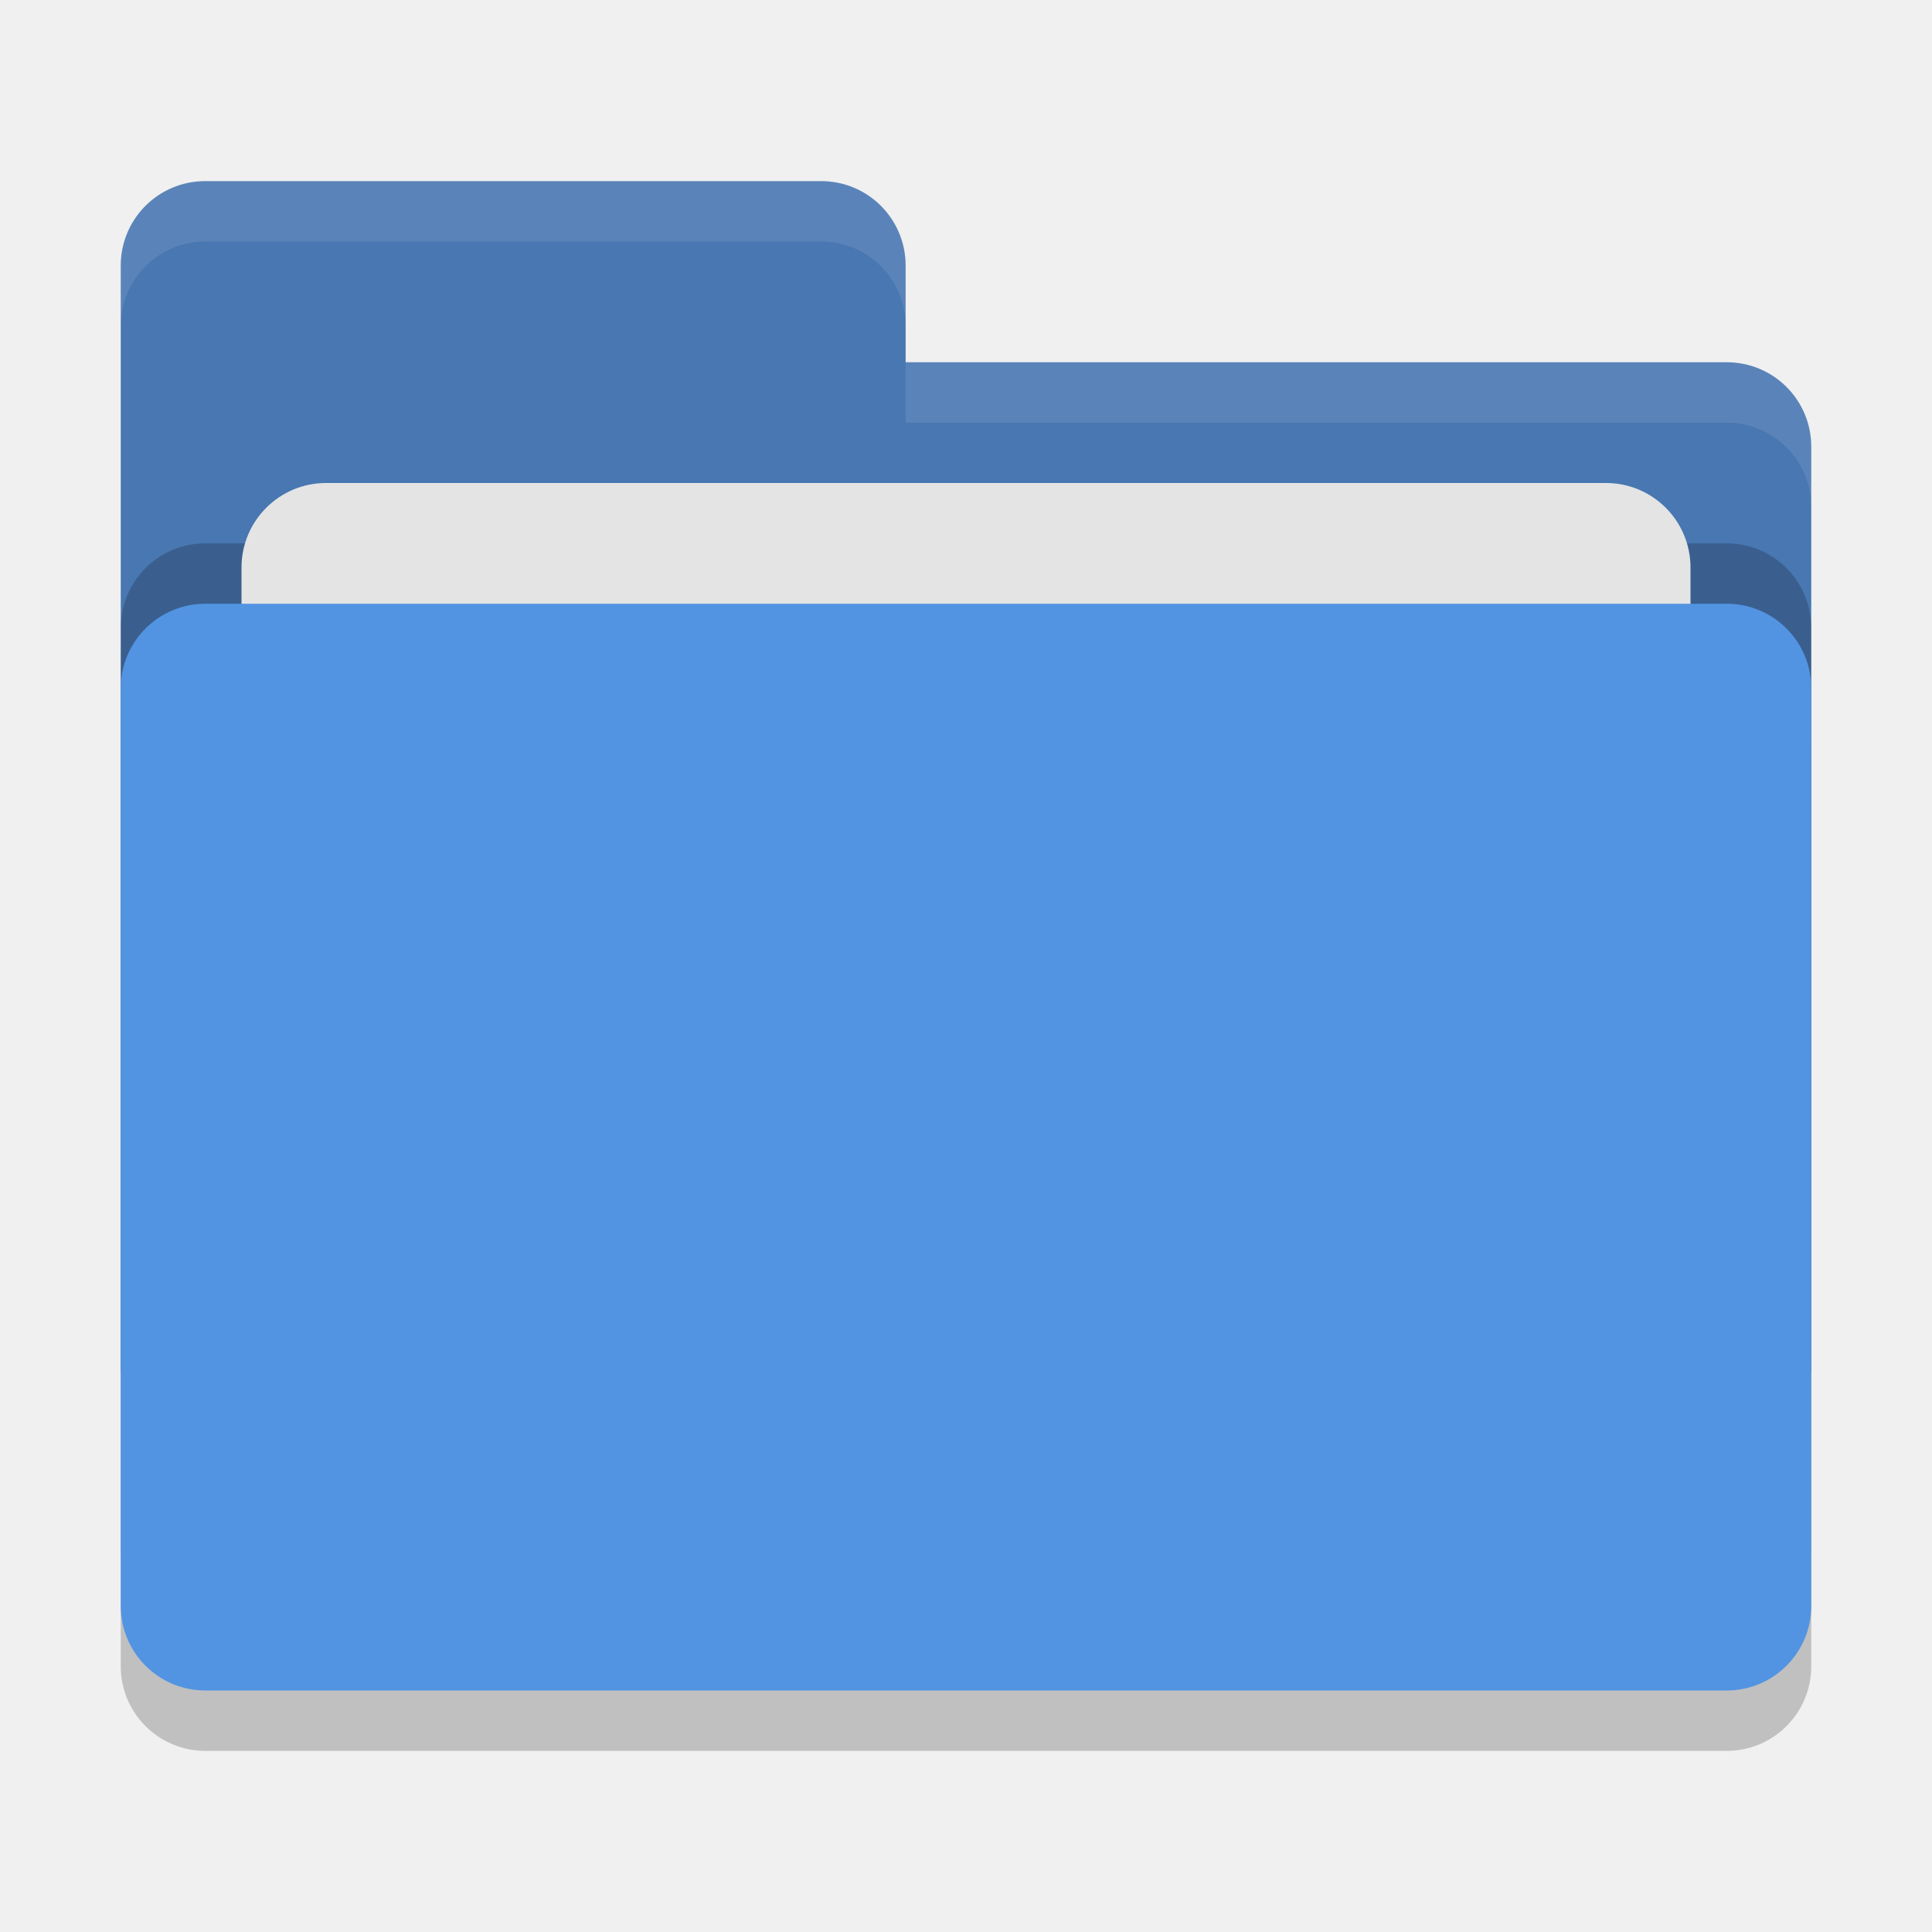
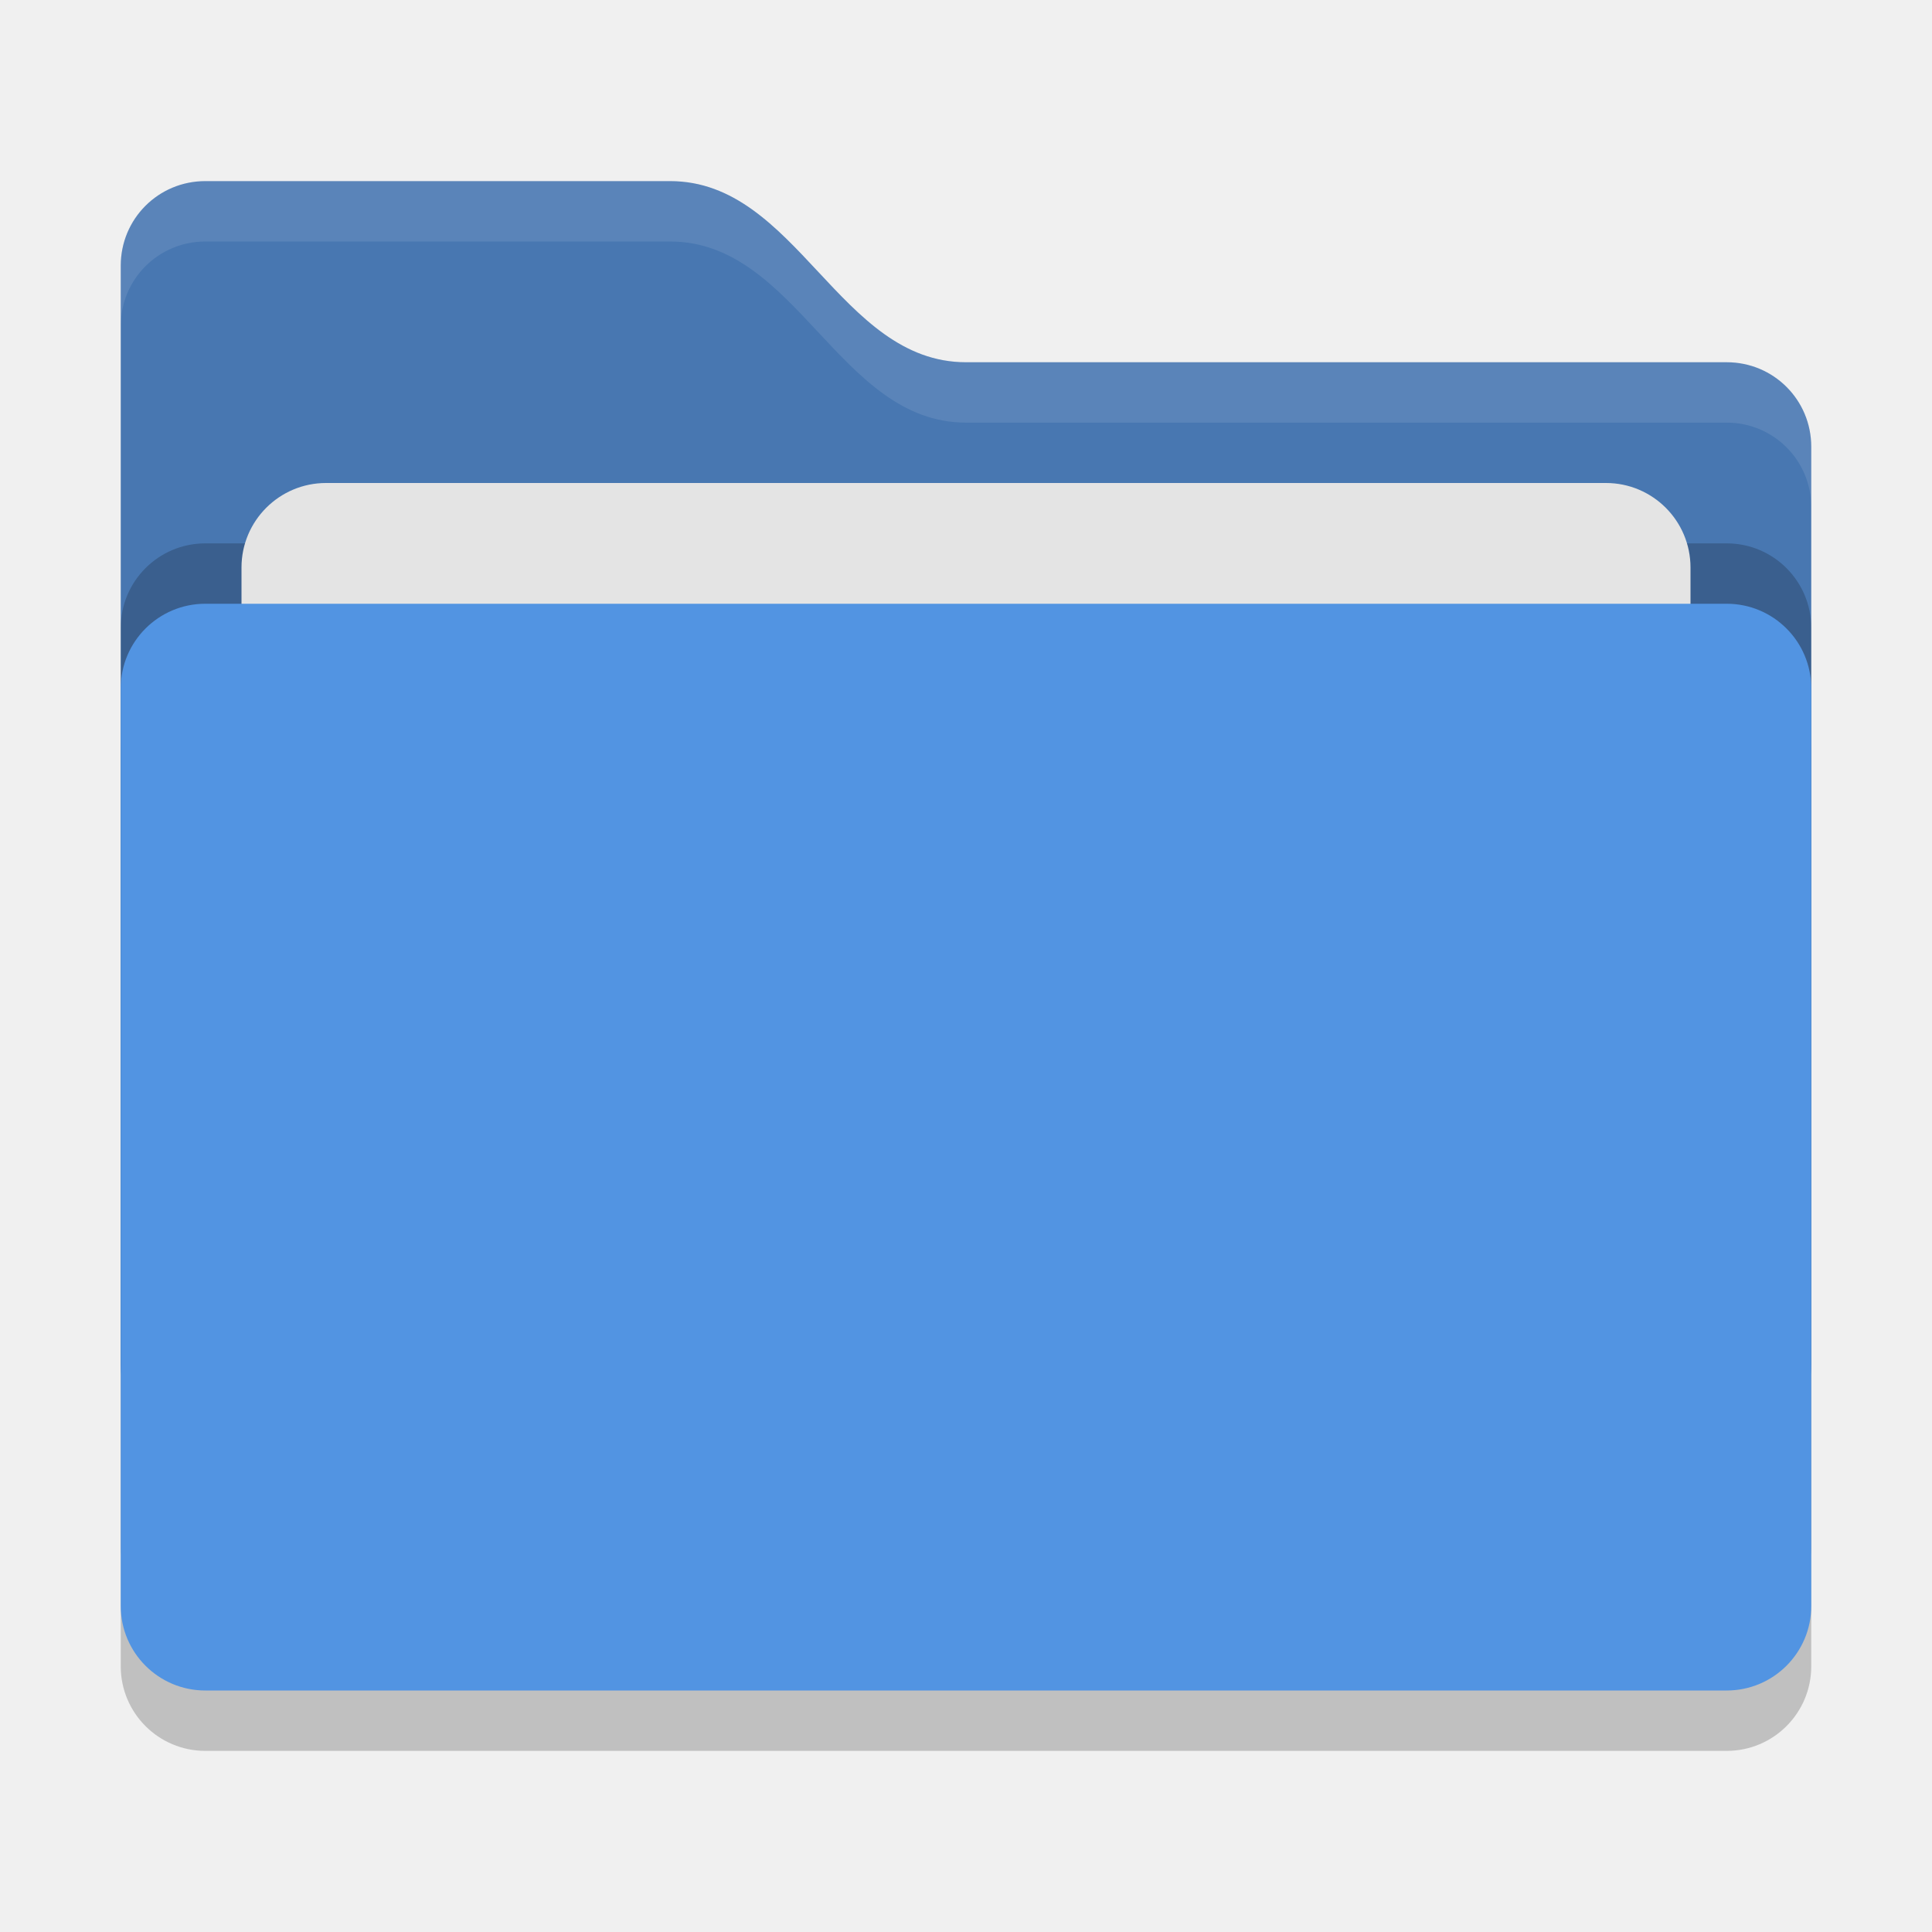
<svg xmlns="http://www.w3.org/2000/svg" width="32" height="32" version="1">
  <rect style="opacity:0.2" width="28" height="18" x="2" y="11" rx="1.4" ry="1.4" />
-   <path style="fill:#4877b1" d="M 3.4,3 C 2.625,3 2,3.625 2,4.4 V 22.6 C 2,23.375 2.625,24 3.4,24 H 28.6 C 29.375,24 30,23.375 30,22.6 V 7.4 C 30,6.625 29.375,6 28.6,6 H 15 V 4.4 C 15,3.625 14.375,3 13.6,3 Z" />
+   <path style="fill:#4877b1" d="M 2,22.6 C 2,23.376 2.624,24 3.4,24 H 28.6 C 29.376,24 30,23.376 30,22.6 V 7.4 C 30,6.624 29.376,6 28.6,6 H 16 C 13.9,6 13.2,3 11.1,3 H 3.4 c -0.776,0 -1.4,0.624 -1.4,1.4" />
  <rect style="opacity:0.2" width="28" height="18" x="2" y="9" rx="1.4" ry="1.4" />
  <rect style="fill:#e4e4e4" width="24" height="11" x="4" y="8" rx="1.4" ry="1.4" />
  <rect style="fill:#5294e2" width="28" height="18" x="2" y="10" rx="1.4" ry="1.4" />
-   <path style="opacity:0.1;fill:#ffffff" d="M 3.4,3 C 2.625,3 2,3.625 2,4.4 V 5.4 C 2,4.625 2.625,4 3.4,4 H 13.6 C 14.375,4 15,4.625 15,5.4 V 4.4 C 15,3.625 14.375,3 13.6,3 Z M 15,6 V 7 H 28.6 C 29.375,7 30,7.625 30,8.4 V 7.4 C 30,6.625 29.375,6 28.6,6 Z" />
+   <path style="opacity:0.1;fill:#ffffff" d="M 3.4 3 C 2.625 3 2 3.625 2 4.4 L 2 5.4 C 2 4.625 2.625 4 3.4 4 L 11.1 4 C 13.2 4 13.9 7 16 7 L 28.6 7 C 29.375 7 30 7.625 30 8.4 L 30 7.4 C 30 6.625 29.375 6 28.6 6 L 16 6 C 13.9 6 13.2 3 11.1 3 L 3.4 3 z" />
</svg>
